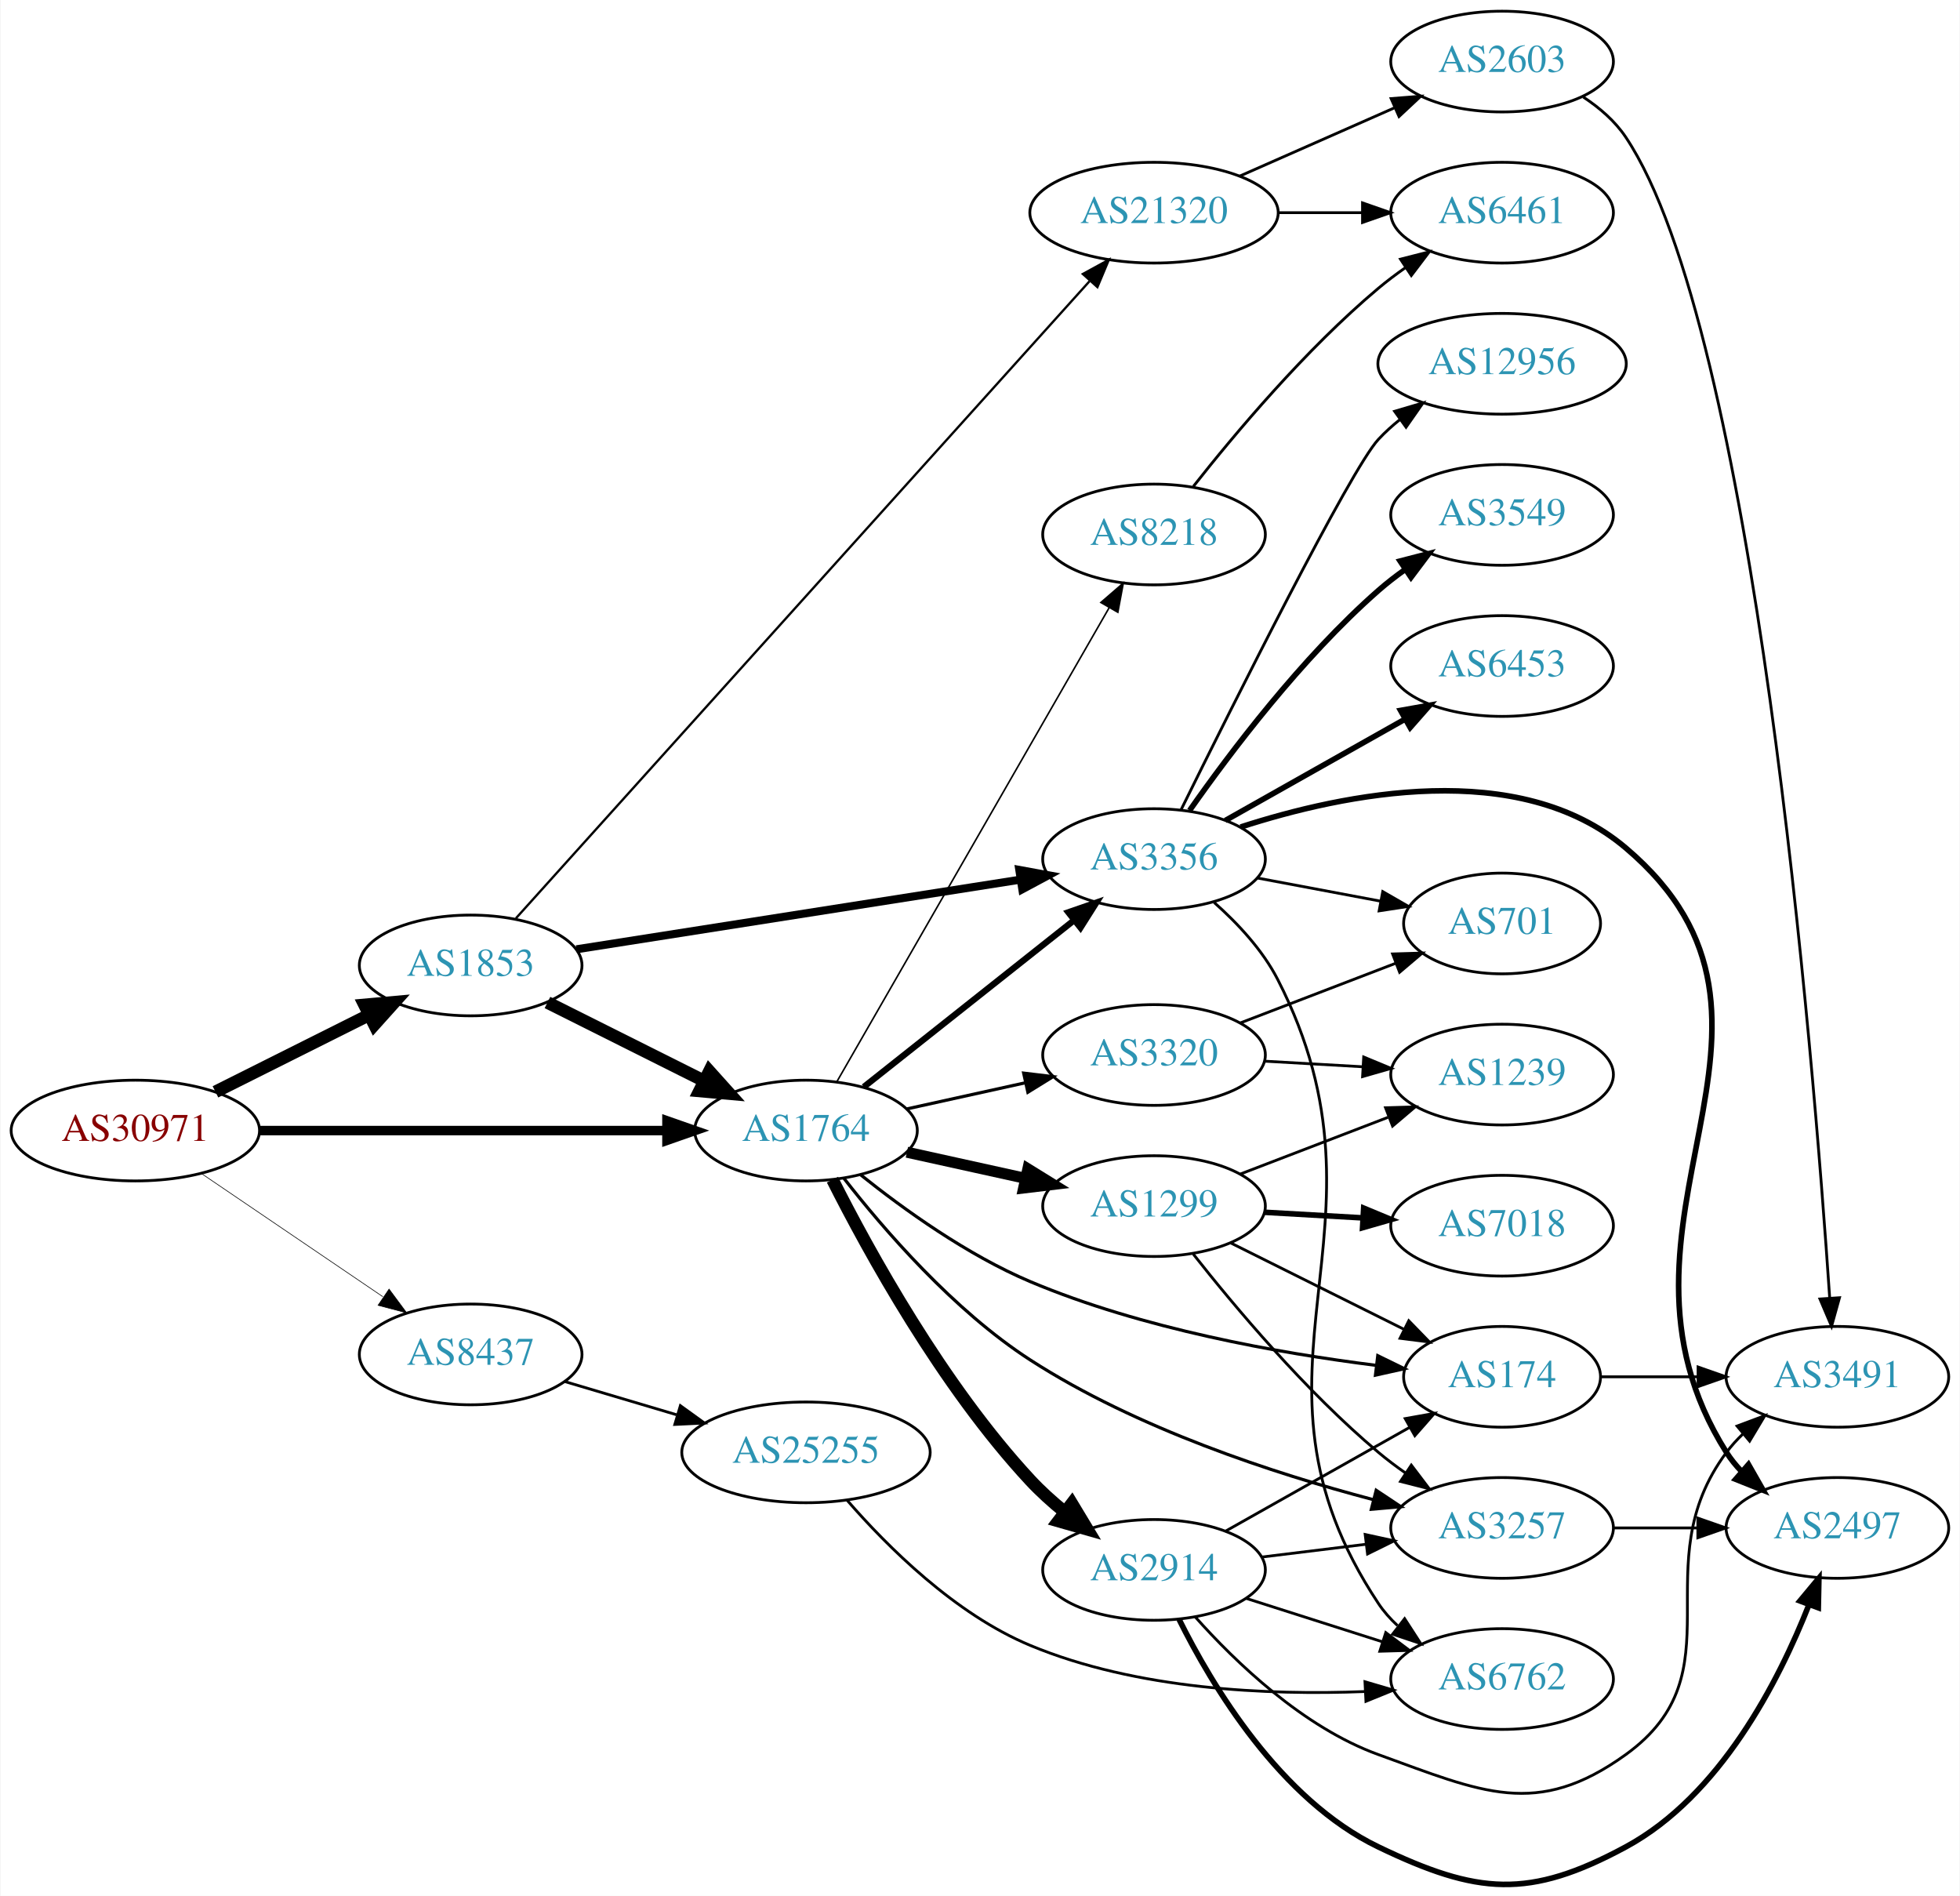
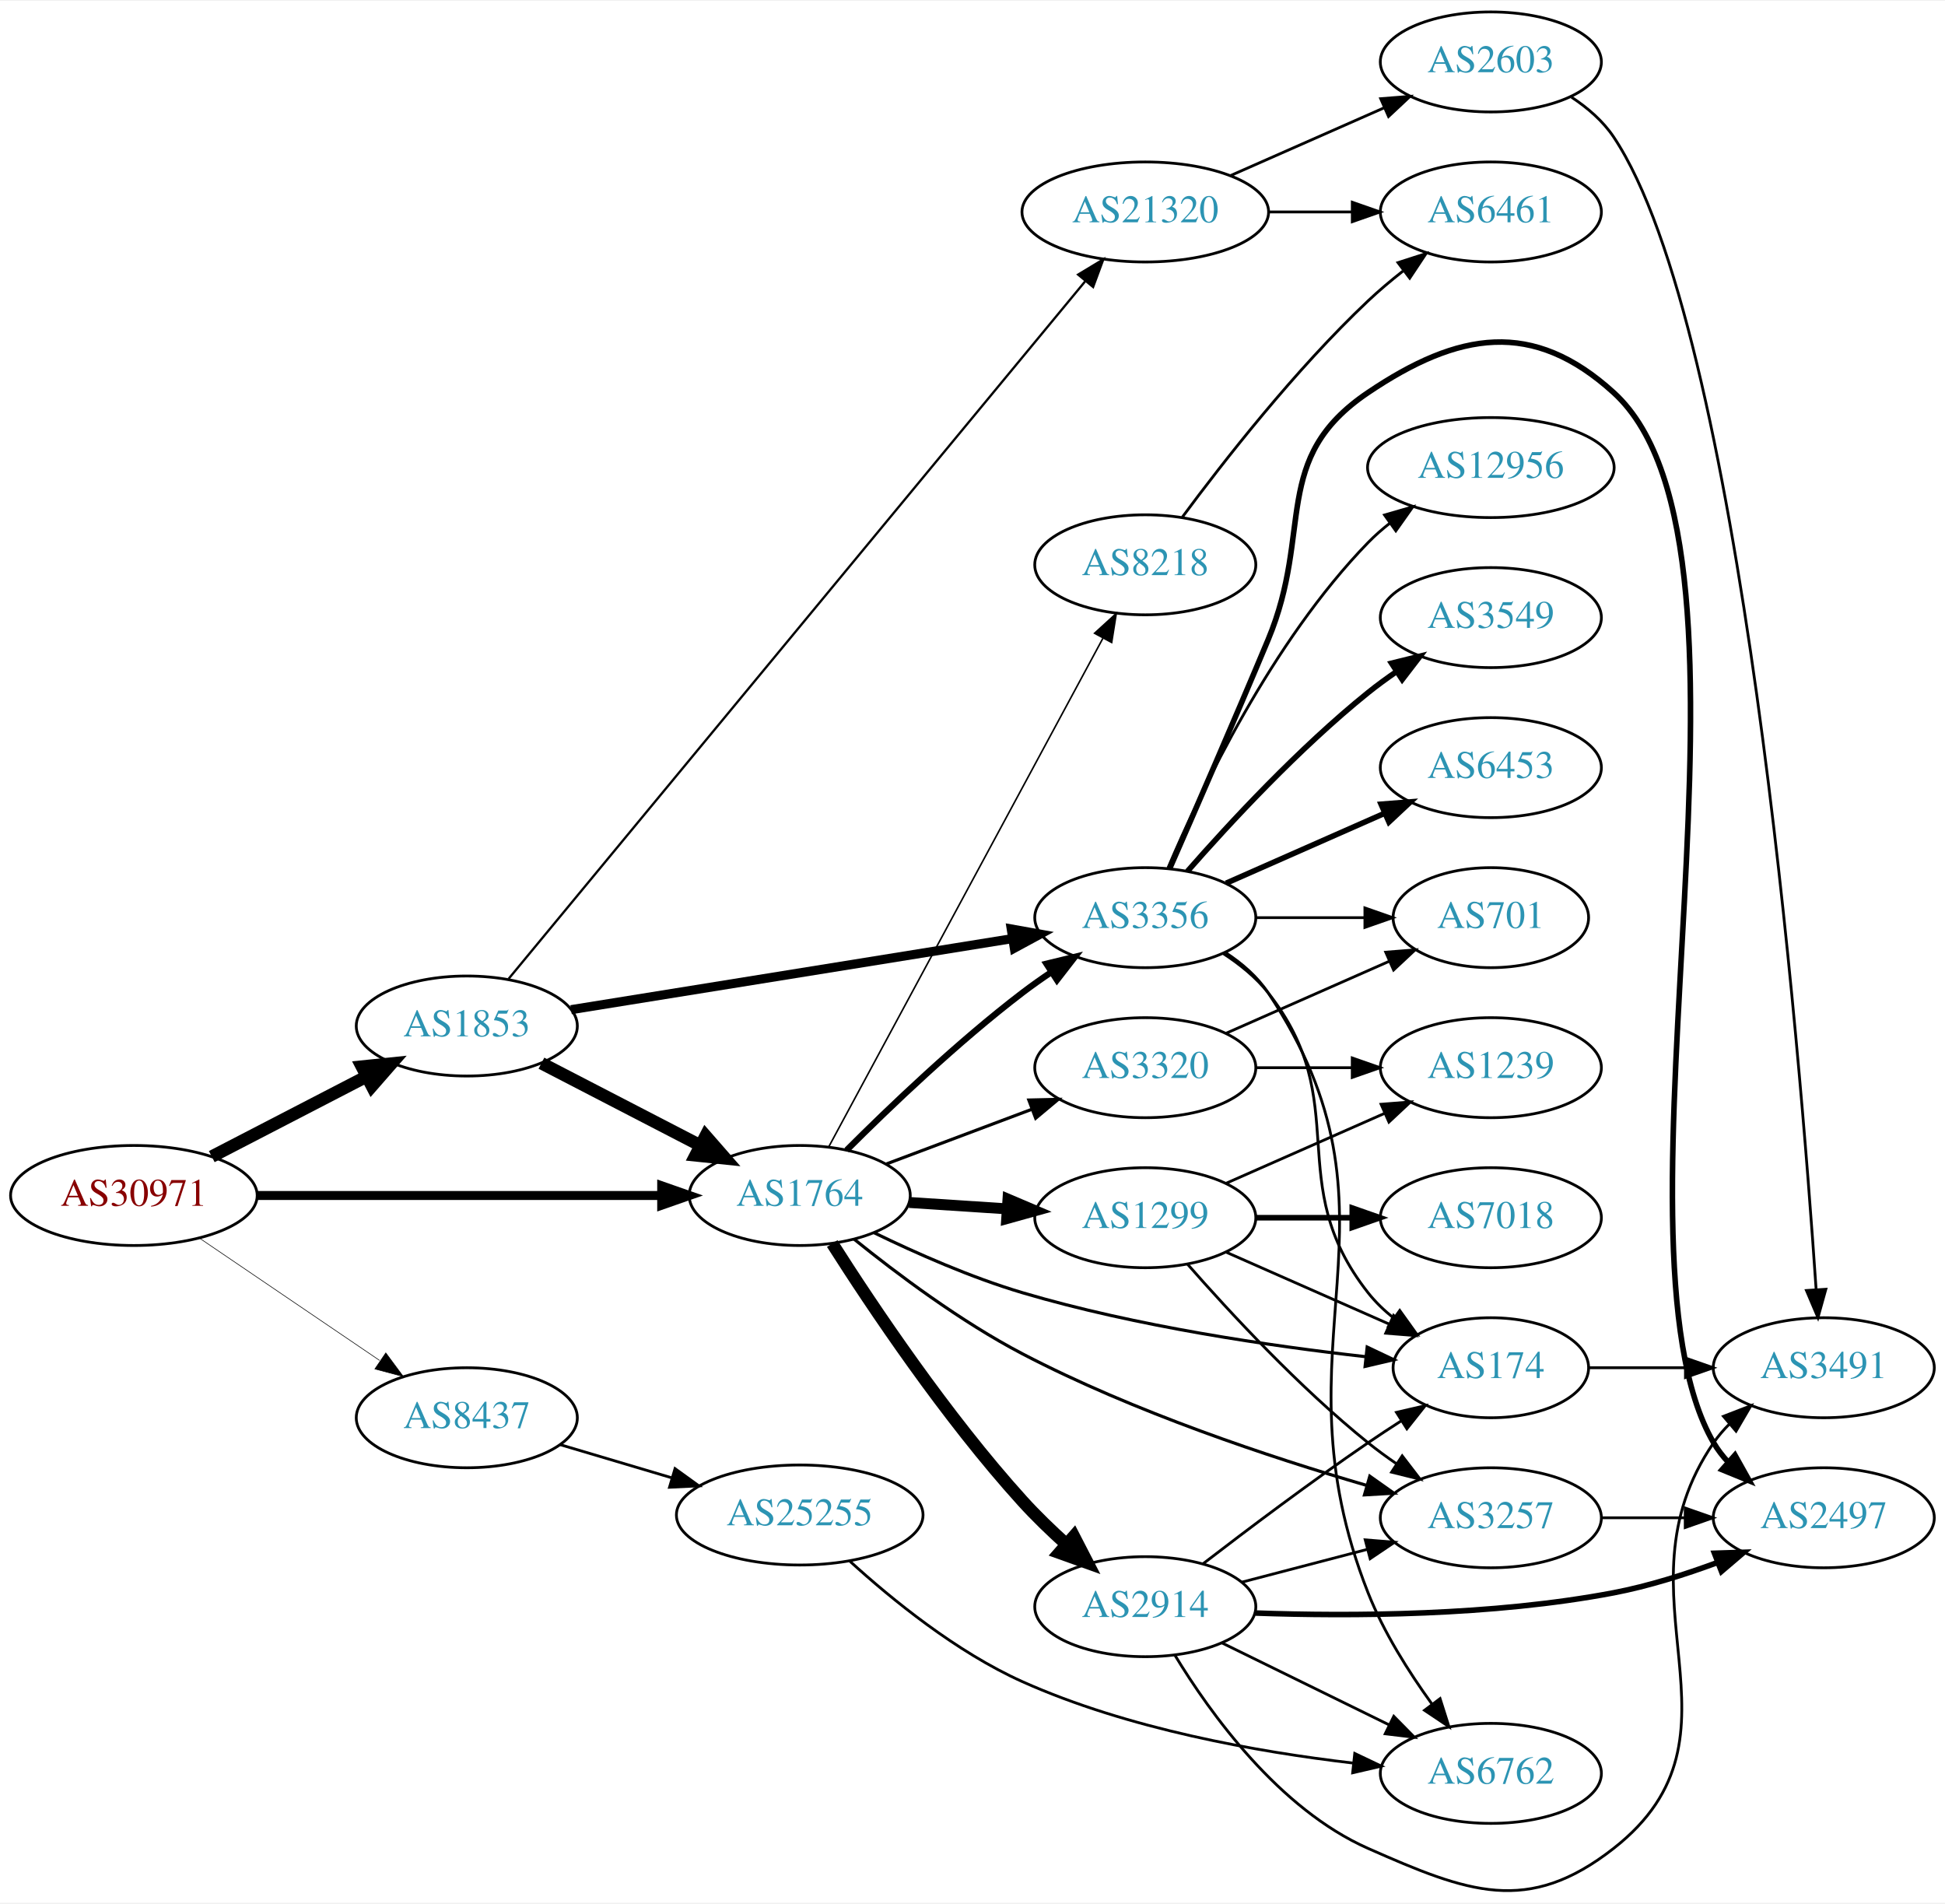
- <svg xmlns="http://www.w3.org/2000/svg" xmlns:xlink="http://www.w3.org/1999/xlink" width="700pt" height="677pt" viewBox="0.00 0.00 700.15 677.49">
-   <g id="graph0" class="graph" transform="scale(1 1) rotate(0) translate(4 673.491)">
-     <polygon fill="white" stroke="none" points="-4,4 -4,-673.491 696.155,-673.491 696.155,4 -4,4" />
+ <svg xmlns="http://www.w3.org/2000/svg" xmlns:xlink="http://www.w3.org/1999/xlink" width="700pt" height="685pt" viewBox="0.00 0.00 700.15 684.56">
+   <g id="graph0" class="graph" transform="scale(1 1) rotate(0) translate(4 680.562)">
+     <polygon fill="white" stroke="none" points="-4,4 -4,-680.562 696.155,-680.562 696.155,4 -4,4" />
    <g id="node1" class="node">
      <g id="a_node1">
        <a xlink:href="/asn/30971" xlink:title="AS30971 ~ Jakob-Haringer-Strasse 8 [AT]">
-           <ellipse fill="#ffffff" stroke="black" cx="44.196" cy="-269.491" rx="44.393" ry="18" />
-           <text text-anchor="middle" x="44.196" y="-265.791" font-family="Times,serif" font-size="14.00" fill="#880000">AS30971</text>
+           <ellipse fill="#ffffff" stroke="black" cx="44.196" cy="-250.562" rx="44.393" ry="18" />
+           <text text-anchor="middle" x="44.196" y="-246.862" font-family="Times,serif" font-size="14.00" fill="#880000">AS30971</text>
        </a>
      </g>
    </g>
    <g id="node2" class="node">
      <g id="a_node2">
        <a xlink:href="/asn/1764" xlink:title="AS1764 ~ NEXTLAYER-AS [AT]">
-           <ellipse fill="#ffffff" stroke="black" cx="283.881" cy="-269.491" rx="39.794" ry="18" />
-           <text text-anchor="middle" x="283.881" y="-265.791" font-family="Times,serif" font-size="14.00" fill="#2c94b3">AS1764</text>
+           <ellipse fill="#ffffff" stroke="black" cx="283.881" cy="-250.562" rx="39.794" ry="18" />
+           <text text-anchor="middle" x="283.881" y="-246.862" font-family="Times,serif" font-size="14.00" fill="#2c94b3">AS1764</text>
        </a>
      </g>
    </g>
    <g id="edge1" class="edge">
-       <path fill="none" stroke="black" stroke-width="3.375" d="M88.515,-269.491C129.583,-269.491 191.197,-269.491 234.004,-269.491" />
-       <polygon fill="black" stroke="black" stroke-width="3.375" points="234.187,-272.991 244.187,-269.491 234.187,-265.991 234.187,-272.991" />
+       <path fill="none" stroke="black" stroke-width="3.214" d="M88.515,-250.562C129.583,-250.562 191.197,-250.562 234.004,-250.562" />
+       <polygon fill="black" stroke="black" stroke-width="3.214" points="234.187,-254.062 244.187,-250.562 234.187,-247.062 234.187,-254.062" />
    </g>
    <g id="node3" class="node">
      <g id="a_node3">
        <a xlink:href="/asn/1853" xlink:title="AS1853 ~ ACOnet Backbone [AT]">
-           <ellipse fill="#ffffff" stroke="black" cx="164.039" cy="-328.491" rx="39.794" ry="18" />
-           <text text-anchor="middle" x="164.039" y="-324.791" font-family="Times,serif" font-size="14.00" fill="#2c94b3">AS1853</text>
+           <ellipse fill="#ffffff" stroke="black" cx="164.039" cy="-311.562" rx="39.794" ry="18" />
+           <text text-anchor="middle" x="164.039" y="-307.862" font-family="Times,serif" font-size="14.00" fill="#2c94b3">AS1853</text>
        </a>
      </g>
    </g>
    <g id="edge2" class="edge">
-       <path fill="none" stroke="black" stroke-width="4.5" d="M72.825,-283.324C89.126,-291.485 109.929,-301.901 127.45,-310.673" />
-       <polygon fill="black" stroke="black" stroke-width="4.5" points="126.092,-314.396 136.796,-315.352 129.617,-307.354 126.092,-314.396" />
+       <path fill="none" stroke="black" stroke-width="4.5" d="M72.231,-264.557C88.781,-273.123 110.133,-284.176 127.974,-293.411" />
+       <polygon fill="black" stroke="black" stroke-width="4.5" points="126.248,-296.952 136.939,-298.052 129.869,-289.958 126.248,-296.952" />
    </g>
    <g id="node4" class="node">
      <g id="a_node4">
        <a xlink:href="/asn/8437" xlink:title="AS8437 ~ Hutchison Drei Austria GmbH [AT]">
-           <ellipse fill="#ffffff" stroke="black" cx="164.039" cy="-189.491" rx="39.794" ry="18" />
-           <text text-anchor="middle" x="164.039" y="-185.791" font-family="Times,serif" font-size="14.00" fill="#2c94b3">AS8437</text>
+           <ellipse fill="#ffffff" stroke="black" cx="164.039" cy="-170.562" rx="39.794" ry="18" />
+           <text text-anchor="middle" x="164.039" y="-166.862" font-family="Times,serif" font-size="14.00" fill="#2c94b3">AS8437</text>
        </a>
      </g>
    </g>
    <g id="edge3" class="edge">
-       <path fill="none" stroke="black" stroke-width="0.225" d="M67.917,-254.066C86.328,-241.568 112.436,-223.843 132.644,-210.125" />
-       <polygon fill="black" stroke="black" stroke-width="0.225" points="134.876,-212.84 141.184,-204.327 130.944,-207.048 134.876,-212.84" />
+       <path fill="none" stroke="black" stroke-width="0.214" d="M67.917,-235.137C86.328,-222.639 112.436,-204.914 132.644,-191.196" />
+       <polygon fill="black" stroke="black" stroke-width="0.214" points="134.876,-193.911 141.184,-185.399 130.944,-188.12 134.876,-193.911" />
    </g>
    <g id="node5" class="node">
      <g id="a_node5">
-         <a xlink:href="/asn/2914" xlink:title="AS2914 ~ NTT America, Inc. [US]">
-           <ellipse fill="#ffffff" stroke="black" cx="408.273" cy="-112.491" rx="39.794" ry="18" />
-           <text text-anchor="middle" x="408.273" y="-108.791" font-family="Times,serif" font-size="14.00" fill="#2c94b3">AS2914</text>
+         <a xlink:href="/asn/8218" xlink:title="AS8218 ~ legacy Neotelecoms [FR]">
+           <ellipse fill="#ffffff" stroke="black" cx="408.273" cy="-477.562" rx="39.794" ry="18" />
+           <text text-anchor="middle" x="408.273" y="-473.862" font-family="Times,serif" font-size="14.00" fill="#2c94b3">AS8218</text>
        </a>
      </g>
    </g>
    <g id="edge4" class="edge">
-       <path fill="none" stroke="black" stroke-width="4.5" d="M293.352,-251.936C306.229,-226.398 332.591,-178.358 364.077,-144.491 367.717,-140.575 371.891,-136.81 376.177,-133.324" />
-       <polygon fill="black" stroke="black" stroke-width="4.5" points="378.898,-136.2 384.448,-126.997 374.113,-129.945 378.898,-136.2" />
+       <path fill="none" stroke="black" stroke-width="0.562" d="M294.282,-267.997C315.596,-307.528 367.7,-404.166 393.01,-451.108" />
+       <polygon fill="black" stroke="black" stroke-width="0.562" points="390.014,-452.926 397.841,-460.067 396.175,-449.604 390.014,-452.926" />
    </g>
    <g id="node6" class="node">
      <g id="a_node6">
        <a xlink:href="/asn/3356" xlink:title="AS3356 ~ Level 3 Parent, LLC [US]">
-           <ellipse fill="#ffffff" stroke="black" cx="408.273" cy="-366.491" rx="39.794" ry="18" />
-           <text text-anchor="middle" x="408.273" y="-362.791" font-family="Times,serif" font-size="14.00" fill="#2c94b3">AS3356</text>
+           <ellipse fill="#ffffff" stroke="black" cx="408.273" cy="-350.562" rx="39.794" ry="18" />
+           <text text-anchor="middle" x="408.273" y="-346.862" font-family="Times,serif" font-size="14.00" fill="#2c94b3">AS3356</text>
        </a>
      </g>
    </g>
    <g id="edge5" class="edge">
-       <path fill="none" stroke="black" stroke-width="2.25" d="M304.546,-285.076C324.887,-301.197 356.821,-326.505 379.683,-344.625" />
-       <polygon fill="black" stroke="black" stroke-width="2.25" points="377.647,-347.477 387.658,-350.945 381.995,-341.99 377.647,-347.477" />
+       <path fill="none" stroke="black" stroke-width="2.25" d="M300.78,-266.881C316.237,-282.334 340.736,-305.756 364.077,-323.562 367.4,-326.096 370.967,-328.615 374.576,-331.038" />
+       <polygon fill="black" stroke="black" stroke-width="2.25" points="372.68,-333.979 382.976,-336.477 376.485,-328.104 372.68,-333.979" />
    </g>
    <g id="node7" class="node">
      <g id="a_node7">
        <a xlink:href="/asn/174" xlink:title="AS174 ~ Cogent Communications [US]">
-           <ellipse fill="#ffffff" stroke="black" cx="532.666" cy="-181.491" rx="35.194" ry="18" />
-           <text text-anchor="middle" x="532.666" y="-177.791" font-family="Times,serif" font-size="14.00" fill="#2c94b3">AS174</text>
+           <ellipse fill="#ffffff" stroke="black" cx="532.666" cy="-188.562" rx="35.194" ry="18" />
+           <text text-anchor="middle" x="532.666" y="-184.862" font-family="Times,serif" font-size="14.00" fill="#2c94b3">AS174</text>
        </a>
      </g>
    </g>
    <g id="edge6" class="edge">
-       <path fill="none" stroke="black" stroke-width="1.125" d="M303.469,-253.631C318.771,-241.395 341.539,-225.001 364.077,-215.491 403.986,-198.65 452.842,-189.962 487.483,-185.603" />
-       <polygon fill="black" stroke="black" stroke-width="1.125" points="488.233,-189.039 497.751,-184.385 487.409,-182.087 488.233,-189.039" />
+       <path fill="none" stroke="black" stroke-width="1.125" d="M310.642,-237.16C325.829,-229.776 345.628,-221.026 364.077,-215.562 405.05,-203.427 453.373,-196.377 487.576,-192.544" />
+       <polygon fill="black" stroke="black" stroke-width="1.125" points="488.144,-196.003 497.713,-191.456 487.397,-189.043 488.144,-196.003" />
    </g>
    <g id="node8" class="node">
      <g id="a_node8">
-         <a xlink:href="/asn/3320" xlink:title="AS3320 ~ DTAG [DE]">
-           <ellipse fill="#ffffff" stroke="black" cx="408.273" cy="-296.491" rx="39.794" ry="18" />
-           <text text-anchor="middle" x="408.273" y="-292.791" font-family="Times,serif" font-size="14.00" fill="#2c94b3">AS3320</text>
+         <a xlink:href="/asn/3257" xlink:title="AS3257 ~ GTT [DE]">
+           <ellipse fill="#ffffff" stroke="black" cx="532.666" cy="-134.562" rx="39.794" ry="18" />
+           <text text-anchor="middle" x="532.666" y="-130.862" font-family="Times,serif" font-size="14.00" fill="#2c94b3">AS3257</text>
        </a>
      </g>
    </g>
    <g id="edge7" class="edge">
-       <path fill="none" stroke="black" stroke-width="1.125" d="M319.954,-277.228C333.141,-280.137 348.321,-283.486 362.287,-286.567" />
-       <polygon fill="black" stroke="black" stroke-width="1.125" points="361.676,-290.016 372.196,-288.753 363.184,-283.18 361.676,-290.016" />
+       <path fill="none" stroke="black" stroke-width="1.125" d="M303.407,-234.883C318.856,-222.404 341.853,-205.166 364.077,-193.562 404.145,-172.643 453.252,-156.341 487.923,-146.225" />
+       <polygon fill="black" stroke="black" stroke-width="1.125" points="489.096,-149.529 497.745,-143.411 487.168,-142.8 489.096,-149.529" />
    </g>
    <g id="node9" class="node">
      <g id="a_node9">
-         <a xlink:href="/asn/3257" xlink:title="AS3257 ~ GTT [DE]">
-           <ellipse fill="#ffffff" stroke="black" cx="532.666" cy="-127.491" rx="39.794" ry="18" />
-           <text text-anchor="middle" x="532.666" y="-123.791" font-family="Times,serif" font-size="14.00" fill="#2c94b3">AS3257</text>
+         <a xlink:href="/asn/1299" xlink:title="AS1299 ~ Telia Carrier [EU]">
+           <ellipse fill="#ffffff" stroke="black" cx="408.273" cy="-242.562" rx="39.794" ry="18" />
+           <text text-anchor="middle" x="408.273" y="-238.862" font-family="Times,serif" font-size="14.00" fill="#2c94b3">AS1299</text>
        </a>
      </g>
    </g>
    <g id="edge8" class="edge">
-       <path fill="none" stroke="black" stroke-width="1.125" d="M297.388,-252.488C311.673,-234.148 336.642,-205.204 364.077,-187.491 402.004,-163.004 451.215,-146.926 486.484,-137.634" />
-       <polygon fill="black" stroke="black" stroke-width="1.125" points="487.672,-140.943 496.496,-135.079 485.941,-134.16 487.672,-140.943" />
+       <path fill="none" stroke="black" stroke-width="3.938" d="M323.271,-248.053C334.441,-247.323 346.793,-246.515 358.511,-245.749" />
+       <polygon fill="black" stroke="black" stroke-width="3.938" points="358.849,-249.235 368.599,-245.09 358.392,-242.25 358.849,-249.235" />
    </g>
    <g id="node10" class="node">
      <g id="a_node10">
-         <a xlink:href="/asn/8218" xlink:title="AS8218 ~ legacy Neotelecoms [FR]">
-           <ellipse fill="#ffffff" stroke="black" cx="408.273" cy="-482.491" rx="39.794" ry="18" />
-           <text text-anchor="middle" x="408.273" y="-478.791" font-family="Times,serif" font-size="14.00" fill="#2c94b3">AS8218</text>
+         <a xlink:href="/asn/3320" xlink:title="AS3320 ~ DTAG [DE]">
+           <ellipse fill="#ffffff" stroke="black" cx="408.273" cy="-296.562" rx="39.794" ry="18" />
+           <text text-anchor="middle" x="408.273" y="-292.862" font-family="Times,serif" font-size="14.00" fill="#2c94b3">AS3320</text>
        </a>
      </g>
    </g>
    <g id="edge9" class="edge">
-       <path fill="none" stroke="black" stroke-width="0.562" d="M294.897,-286.921C316.377,-324.303 366.97,-412.351 392.291,-456.417" />
-       <polygon fill="black" stroke="black" stroke-width="0.562" points="389.274,-458.191 397.291,-465.118 395.343,-454.704 389.274,-458.191" />
+       <path fill="none" stroke="black" stroke-width="1.125" d="M315.135,-261.933C330.876,-267.849 350.323,-275.158 367.288,-281.534" />
+       <polygon fill="black" stroke="black" stroke-width="1.125" points="366.351,-284.921 376.943,-285.163 368.814,-278.368 366.351,-284.921" />
    </g>
    <g id="node11" class="node">
      <g id="a_node11">
-         <a xlink:href="/asn/1299" xlink:title="AS1299 ~ Telia Carrier [EU]">
-           <ellipse fill="#ffffff" stroke="black" cx="408.273" cy="-242.491" rx="39.794" ry="18" />
-           <text text-anchor="middle" x="408.273" y="-238.791" font-family="Times,serif" font-size="14.00" fill="#2c94b3">AS1299</text>
+         <a xlink:href="/asn/2914" xlink:title="AS2914 ~ NTT America, Inc. [US]">
+           <ellipse fill="#ffffff" stroke="black" cx="408.273" cy="-102.562" rx="39.794" ry="18" />
+           <text text-anchor="middle" x="408.273" y="-98.862" font-family="Times,serif" font-size="14.00" fill="#2c94b3">AS2914</text>
        </a>
      </g>
    </g>
    <g id="edge10" class="edge">
-       <path fill="none" stroke="black" stroke-width="3.938" d="M319.954,-261.754C333.141,-258.845 348.321,-255.496 362.287,-252.415" />
-       <polygon fill="black" stroke="black" stroke-width="3.938" points="363.184,-255.801 372.196,-250.229 361.676,-248.966 363.184,-255.801" />
+       <path fill="none" stroke="black" stroke-width="4.5" d="M295.586,-233.269C309.869,-210.809 336.57,-170.891 364.077,-140.562 368.856,-135.293 374.319,-130.015 379.716,-125.14" />
+       <polygon fill="black" stroke="black" stroke-width="4.5" points="382.558,-127.885 387.488,-118.335 377.37,-121.96 382.558,-127.885" />
    </g>
    <g id="edge32" class="edge">
-       <path fill="none" stroke="black" stroke-width="4.5" d="M191.485,-315.25C208.012,-306.976 229.496,-296.219 247.482,-287.214" />
-       <polygon fill="black" stroke="black" stroke-width="4.5" points="249.344,-290.685 256.523,-282.687 245.819,-283.643 249.344,-290.685" />
-     </g>
-     <g id="edge31" class="edge">
-       <path fill="none" stroke="black" stroke-width="2.864" d="M201.829,-334.262C244.28,-340.922 314.168,-351.885 360.459,-359.147" />
-       <polygon fill="black" stroke="black" stroke-width="2.864" points="360.113,-362.635 370.535,-360.727 361.198,-355.72 360.113,-362.635" />
+       <path fill="none" stroke="black" stroke-width="4.5" d="M190.9,-298.175C207.708,-289.475 229.823,-278.027 248.156,-268.537" />
+       <polygon fill="black" stroke="black" stroke-width="4.5" points="250.01,-272.011 257.08,-263.917 246.39,-265.018 250.01,-272.011" />
+     </g>
+     <g id="edge33" class="edge">
+       <path fill="none" stroke="black" stroke-width="3.273" d="M201.566,-317.443C243.958,-324.268 313.965,-335.539 360.351,-343.008" />
+       <polygon fill="black" stroke="black" stroke-width="3.273" points="360.019,-346.499 370.449,-344.633 361.132,-339.588 360.019,-346.499" />
    </g>
    <g id="node22" class="node">
      <g id="a_node22">
        <a xlink:href="/asn/21320" xlink:title="AS21320 ~ GEANT Vereniging [EU]">
-           <ellipse fill="#ffffff" stroke="black" cx="408.273" cy="-597.491" rx="44.393" ry="18" />
-           <text text-anchor="middle" x="408.273" y="-593.791" font-family="Times,serif" font-size="14.00" fill="#2c94b3">AS21320</text>
-         </a>
-       </g>
-     </g>
-     <g id="edge33" class="edge">
-       <path fill="none" stroke="black" stroke-width="0.818" d="M180.192,-345.318C221.569,-391.268 336.625,-519.036 385.191,-572.969" />
-       <polygon fill="black" stroke="black" stroke-width="0.818" points="382.834,-575.581 392.126,-580.67 388.035,-570.897 382.834,-575.581" />
+           <ellipse fill="#ffffff" stroke="black" cx="408.273" cy="-604.562" rx="44.393" ry="18" />
+           <text text-anchor="middle" x="408.273" y="-600.862" font-family="Times,serif" font-size="14.00" fill="#2c94b3">AS21320</text>
+         </a>
+       </g>
+     </g>
+     <g id="edge34" class="edge">
+       <path fill="none" stroke="black" stroke-width="0.818" d="M179.109,-328.581C219.915,-377.939 338.452,-521.317 386.59,-579.544" />
+       <polygon fill="black" stroke="black" stroke-width="0.818" points="384.095,-582.019 393.164,-587.496 389.49,-577.558 384.095,-582.019" />
    </g>
    <g id="node24" class="node">
      <g id="a_node24">
        <a xlink:href="/asn/25255" xlink:title="AS25255 ~ ==&gt; TELE2 AUSTRIA &lt;== [AT]">
-           <ellipse fill="#ffffff" stroke="black" cx="283.881" cy="-154.491" rx="44.393" ry="18" />
-           <text text-anchor="middle" x="283.881" y="-150.791" font-family="Times,serif" font-size="14.00" fill="#2c94b3">AS25255</text>
-         </a>
-       </g>
-     </g>
-     <g id="edge37" class="edge">
-       <path fill="none" stroke="black" d="M197.552,-179.834C209.929,-176.158 224.267,-171.899 237.616,-167.935" />
-       <polygon fill="black" stroke="black" points="238.992,-171.177 247.582,-164.975 236.999,-164.467 238.992,-171.177" />
-     </g>
-     <g id="edge18" class="edge">
-       <path fill="none" stroke="black" d="M433.747,-126.288C452.707,-136.977 479.129,-151.872 499.748,-163.497" />
-       <polygon fill="black" stroke="black" points="498.048,-166.556 508.478,-168.419 501.486,-160.459 498.048,-166.556" />
-     </g>
-     <g id="edge21" class="edge">
-       <path fill="none" stroke="black" d="M446.66,-117.073C458.413,-118.513 471.555,-120.124 483.924,-121.64" />
-       <polygon fill="black" stroke="black" points="483.734,-125.143 494.086,-122.885 484.586,-118.195 483.734,-125.143" />
+           <ellipse fill="#ffffff" stroke="black" cx="283.881" cy="-135.562" rx="44.393" ry="18" />
+           <text text-anchor="middle" x="283.881" y="-131.862" font-family="Times,serif" font-size="14.00" fill="#2c94b3">AS25255</text>
+         </a>
+       </g>
+     </g>
+     <g id="edge38" class="edge">
+       <path fill="none" stroke="black" d="M197.552,-160.905C209.929,-157.229 224.267,-152.971 237.616,-149.006" />
+       <polygon fill="black" stroke="black" points="238.992,-152.248 247.582,-146.046 236.999,-145.538 238.992,-152.248" />
    </g>
    <g id="node12" class="node">
      <g id="a_node12">
+         <a xlink:href="/asn/6461" xlink:title="AS6461 ~ Zayo Bandwidth [US]">
+           <ellipse fill="#ffffff" stroke="black" cx="532.666" cy="-604.562" rx="39.794" ry="18" />
+           <text text-anchor="middle" x="532.666" y="-600.862" font-family="Times,serif" font-size="14.00" fill="#2c94b3">AS6461</text>
+         </a>
+       </g>
+     </g>
+     <g id="edge11" class="edge">
+       <path fill="none" stroke="black" d="M421.616,-494.742C436.33,-514.622 462.241,-547.796 488.469,-572.562 492.356,-576.232 496.667,-579.862 501.016,-583.286" />
+       <polygon fill="black" stroke="black" points="499.241,-586.332 509.327,-589.573 503.463,-580.749 499.241,-586.332" />
+     </g>
+     <g id="edge15" class="edge">
+       <path fill="none" stroke="black" d="M436.245,-337.707C442.233,-333.842 448.093,-329.121 452.469,-323.562 483.768,-283.808 457.171,-255.316 488.469,-215.562 491.116,-212.201 494.305,-209.145 497.736,-206.401" />
+       <polygon fill="black" stroke="black" points="499.874,-209.176 506.043,-200.562 495.849,-203.449 499.874,-209.176" />
+     </g>
+     <g id="node13" class="node">
+       <g id="a_node13">
        <a xlink:href="/asn/2497" xlink:title="AS2497 ~ Internet Initiative Japan Inc. [JP]">
-           <ellipse fill="#ffffff" stroke="black" cx="652.508" cy="-127.491" rx="39.794" ry="18" />
-           <text text-anchor="middle" x="652.508" y="-123.791" font-family="Times,serif" font-size="14.00" fill="#2c94b3">AS2497</text>
-         </a>
-       </g>
-     </g>
-     <g id="edge17" class="edge">
-       <path fill="none" stroke="black" stroke-width="2" d="M417.213,-94.848C428.939,-71.233 453.356,-30.367 488.469,-13.491 523.877,3.528 542.302,5.189 576.862,-13.491 610.596,-31.724 631.537,-72.572 642.362,-100.086" />
-       <polygon fill="black" stroke="black" stroke-width="2" points="639.12,-101.409 645.897,-109.553 645.677,-98.961 639.12,-101.409" />
+           <ellipse fill="#ffffff" stroke="black" cx="652.508" cy="-134.562" rx="39.794" ry="18" />
+           <text text-anchor="middle" x="652.508" y="-130.862" font-family="Times,serif" font-size="14.00" fill="#2c94b3">AS2497</text>
+         </a>
+       </g>
+     </g>
+     <g id="edge12" class="edge">
+       <path fill="none" stroke="black" stroke-width="2" d="M417.045,-368.211C425.791,-388.15 440.358,-421.599 452.469,-450.562 468.931,-489.928 453.09,-515.709 488.469,-539.562 521.043,-561.524 547.796,-565.991 576.862,-539.562 639.292,-482.795 570.353,-234.452 612.862,-161.562 614.331,-159.043 616.139,-156.703 618.164,-154.539" />
+       <polygon fill="black" stroke="black" stroke-width="2" points="620.536,-157.114 625.705,-147.866 615.897,-151.872 620.536,-157.114" />
+     </g>
+     <g id="node14" class="node">
+       <g id="a_node14">
+         <a xlink:href="/asn/3549" xlink:title="AS3549 ~ Level 3 Parent, LLC [US]">
+           <ellipse fill="#ffffff" stroke="black" cx="532.666" cy="-458.562" rx="39.794" ry="18" />
+           <text text-anchor="middle" x="532.666" y="-454.862" font-family="Times,serif" font-size="14.00" fill="#2c94b3">AS3549</text>
+         </a>
+       </g>
+     </g>
+     <g id="edge13" class="edge">
+       <path fill="none" stroke="black" stroke-width="2" d="M423.425,-367.225C438.527,-384.456 463.648,-411.586 488.469,-431.562 491.725,-434.182 495.25,-436.754 498.835,-439.208" />
+       <polygon fill="black" stroke="black" stroke-width="2" points="496.922,-442.139 507.207,-444.683 500.753,-436.281 496.922,-442.139" />
    </g>
    <g id="node15" class="node">
      <g id="a_node15">
-         <a xlink:href="/asn/6762" xlink:title="AS6762 ~ TELECOM ITALIA SPARKLE S.p.A. [IT]">
-           <ellipse fill="#ffffff" stroke="black" cx="532.666" cy="-73.491" rx="39.794" ry="18" />
-           <text text-anchor="middle" x="532.666" y="-69.791" font-family="Times,serif" font-size="14.00" fill="#2c94b3">AS6762</text>
-         </a>
-       </g>
-     </g>
-     <g id="edge20" class="edge">
-       <path fill="none" stroke="black" d="M441.111,-102.346C456.009,-97.599 473.95,-91.882 489.919,-86.793" />
-       <polygon fill="black" stroke="black" points="491.097,-90.091 499.562,-83.721 488.972,-83.422 491.097,-90.091" />
-     </g>
-     <g id="node18" class="node">
-       <g id="a_node18">
-         <a xlink:href="/asn/3491" xlink:title="AS3491 ~ PCCW Global, Inc. [US]">
-           <ellipse fill="#ffffff" stroke="black" cx="652.508" cy="-181.491" rx="39.794" ry="18" />
-           <text text-anchor="middle" x="652.508" y="-177.791" font-family="Times,serif" font-size="14.00" fill="#2c94b3">AS3491</text>
-         </a>
-       </g>
-     </g>
-     <g id="edge19" class="edge">
-       <path fill="none" stroke="black" d="M422.972,-95.721C437.339,-79.584 461.543,-56.24 488.469,-46.491 525.408,-33.117 544.992,-23.52 576.862,-46.491 617.908,-76.075 582.59,-113.949 612.862,-154.491 614.606,-156.827 616.613,-159.036 618.777,-161.108" />
-       <polygon fill="black" stroke="black" points="616.655,-163.895 626.577,-167.609 621.136,-158.518 616.655,-163.895" />
-     </g>
-     <g id="edge11" class="edge">
-       <path fill="none" stroke="black" stroke-width="2" d="M439.226,-377.951C476.144,-389.919 538.666,-402.847 576.862,-370.491 651.122,-307.583 560.912,-236.79 612.862,-154.491 614.418,-152.025 616.29,-149.723 618.359,-147.586" />
-       <polygon fill="black" stroke="black" stroke-width="2" points="620.728,-150.164 625.982,-140.963 616.138,-144.879 620.728,-150.164" />
-     </g>
-     <g id="node13" class="node">
-       <g id="a_node13">
-         <a xlink:href="/asn/3549" xlink:title="AS3549 ~ Level 3 Parent, LLC [US]">
-           <ellipse fill="#ffffff" stroke="black" cx="532.666" cy="-489.491" rx="39.794" ry="18" />
-           <text text-anchor="middle" x="532.666" y="-485.791" font-family="Times,serif" font-size="14.00" fill="#2c94b3">AS3549</text>
-         </a>
-       </g>
-     </g>
-     <g id="edge12" class="edge">
-       <path fill="none" stroke="black" stroke-width="2" d="M420.984,-383.876C435.294,-404.292 461.014,-438.419 488.469,-462.491 491.451,-465.105 494.714,-467.632 498.068,-470.022" />
-       <polygon fill="black" stroke="black" stroke-width="2" points="496.226,-473.001 506.483,-475.653 500.118,-467.183 496.226,-473.001" />
-     </g>
-     <g id="node14" class="node">
-       <g id="a_node14">
        <a xlink:href="/asn/6453" xlink:title="AS6453 ~ TATA COMMUNICATIONS (AMERICA) INC [US]">
-           <ellipse fill="#ffffff" stroke="black" cx="532.666" cy="-435.491" rx="39.794" ry="18" />
-           <text text-anchor="middle" x="532.666" y="-431.791" font-family="Times,serif" font-size="14.00" fill="#2c94b3">AS6453</text>
-         </a>
-       </g>
-     </g>
-     <g id="edge13" class="edge">
-       <path fill="none" stroke="black" stroke-width="2" d="M433.747,-380.288C452.138,-390.656 477.549,-404.982 497.876,-416.442" />
-       <polygon fill="black" stroke="black" stroke-width="2" points="496.385,-419.619 506.815,-421.481 499.822,-413.521 496.385,-419.619" />
+           <ellipse fill="#ffffff" stroke="black" cx="532.666" cy="-404.562" rx="39.794" ry="18" />
+           <text text-anchor="middle" x="532.666" y="-400.862" font-family="Times,serif" font-size="14.00" fill="#2c94b3">AS6453</text>
+         </a>
+       </g>
    </g>
    <g id="edge14" class="edge">
-       <path fill="none" stroke="black" d="M429.766,-350.991C438.117,-343.585 447.061,-334.036 452.469,-323.491 498.282,-234.159 432.939,-184.129 488.469,-100.491 490.377,-97.617 492.706,-94.993 495.284,-92.608" />
-       <polygon fill="black" stroke="black" points="497.835,-95.059 503.59,-86.163 493.544,-89.528 497.835,-95.059" />
+       <path fill="none" stroke="black" stroke-width="2" d="M437.353,-362.951C454.3,-370.428 476.098,-380.045 494.467,-388.15" />
+       <polygon fill="black" stroke="black" stroke-width="2" points="493.155,-391.396 503.717,-392.231 495.981,-384.992 493.155,-391.396" />
    </g>
    <g id="node16" class="node">
      <g id="a_node16">
-         <a xlink:href="/asn/701" xlink:title="AS701 ~ UUNET [US]">
-           <ellipse fill="#ffffff" stroke="black" cx="532.666" cy="-343.491" rx="35.194" ry="18" />
-           <text text-anchor="middle" x="532.666" y="-339.791" font-family="Times,serif" font-size="14.00" fill="#2c94b3">AS701</text>
-         </a>
-       </g>
-     </g>
-     <g id="edge15" class="edge">
-       <path fill="none" stroke="black" d="M445.333,-359.714C459.064,-357.134 474.839,-354.17 489.117,-351.487" />
-       <polygon fill="black" stroke="black" points="490.016,-354.879 499.198,-349.592 488.724,-347.999 490.016,-354.879" />
+         <a xlink:href="/asn/6762" xlink:title="AS6762 ~ TELECOM ITALIA SPARKLE S.p.A. [IT]">
+           <ellipse fill="#ffffff" stroke="black" cx="532.666" cy="-42.562" rx="39.794" ry="18" />
+           <text text-anchor="middle" x="532.666" y="-38.862" font-family="Times,serif" font-size="14.00" fill="#2c94b3">AS6762</text>
+         </a>
+       </g>
+     </g>
+     <g id="edge16" class="edge">
+       <path fill="none" stroke="black" d="M437.328,-337.875C443.133,-334.047 448.639,-329.299 452.469,-323.562 506.508,-242.618 452.746,-198.093 488.469,-107.562 494.058,-93.401 503.061,-79.149 511.406,-67.614" />
+       <polygon fill="black" stroke="black" points="514.39,-69.469 517.592,-59.369 508.791,-65.268 514.39,-69.469" />
    </g>
    <g id="node17" class="node">
      <g id="a_node17">
        <a xlink:href="/asn/12956" xlink:title="AS12956 ~ TELXIUS [ES]">
-           <ellipse fill="#ffffff" stroke="black" cx="532.666" cy="-543.491" rx="44.393" ry="18" />
-           <text text-anchor="middle" x="532.666" y="-539.791" font-family="Times,serif" font-size="14.00" fill="#2c94b3">AS12956</text>
-         </a>
-       </g>
-     </g>
-     <g id="edge16" class="edge">
-       <path fill="none" stroke="black" d="M417.959,-384.174C436.384,-421.498 478.519,-505.788 488.469,-516.491 490.829,-519.029 493.479,-521.423 496.274,-523.657" />
-       <polygon fill="black" stroke="black" points="494.257,-526.517 504.418,-529.518 498.345,-520.836 494.257,-526.517" />
+           <ellipse fill="#ffffff" stroke="black" cx="532.666" cy="-512.562" rx="44.393" ry="18" />
+           <text text-anchor="middle" x="532.666" y="-508.862" font-family="Times,serif" font-size="14.00" fill="#2c94b3">AS12956</text>
+         </a>
+       </g>
+     </g>
+     <g id="edge17" class="edge">
+       <path fill="none" stroke="black" d="M416.464,-368.537C428.231,-396.244 453.805,-449.91 488.469,-485.562 490.885,-488.047 493.574,-490.404 496.395,-492.613" />
+       <polygon fill="black" stroke="black" points="494.402,-495.491 504.579,-498.435 498.46,-489.787 494.402,-495.491" />
+     </g>
+     <g id="node18" class="node">
+       <g id="a_node18">
+         <a xlink:href="/asn/701" xlink:title="AS701 ~ UUNET [US]">
+           <ellipse fill="#ffffff" stroke="black" cx="532.666" cy="-350.562" rx="35.194" ry="18" />
+           <text text-anchor="middle" x="532.666" y="-346.862" font-family="Times,serif" font-size="14.00" fill="#2c94b3">AS701</text>
+         </a>
+       </g>
+     </g>
+     <g id="edge18" class="edge">
+       <path fill="none" stroke="black" d="M447.999,-350.562C460.488,-350.562 474.427,-350.562 487.291,-350.562" />
+       <polygon fill="black" stroke="black" points="487.328,-354.062 497.328,-350.562 487.328,-347.062 487.328,-354.062" />
+     </g>
+     <g id="node21" class="node">
+       <g id="a_node21">
+         <a xlink:href="/asn/3491" xlink:title="AS3491 ~ PCCW Global, Inc. [US]">
+           <ellipse fill="#ffffff" stroke="black" cx="652.508" cy="-188.562" rx="39.794" ry="18" />
+           <text text-anchor="middle" x="652.508" y="-184.862" font-family="Times,serif" font-size="14.00" fill="#2c94b3">AS3491</text>
+         </a>
+       </g>
+     </g>
+     <g id="edge31" class="edge">
+       <path fill="none" stroke="black" d="M568.067,-188.562C578.891,-188.562 591.059,-188.562 602.686,-188.562" />
+       <polygon fill="black" stroke="black" points="602.717,-192.062 612.717,-188.562 602.717,-185.062 602.717,-192.062" />
    </g>
    <g id="edge25" class="edge">
-       <path fill="none" stroke="black" d="M568.067,-181.491C578.891,-181.491 591.059,-181.491 602.686,-181.491" />
-       <polygon fill="black" stroke="black" points="602.717,-184.991 612.717,-181.491 602.717,-177.991 602.717,-184.991" />
-     </g>
-     <g id="edge23" class="edge">
-       <path fill="none" stroke="black" d="M439.214,-307.988C455.933,-314.409 476.907,-322.463 494.65,-329.276" />
-       <polygon fill="black" stroke="black" points="493.537,-332.598 504.127,-332.916 496.046,-326.063 493.537,-332.598" />
+       <path fill="none" stroke="black" d="M572.578,-134.562C582.131,-134.562 592.481,-134.562 602.444,-134.562" />
+       <polygon fill="black" stroke="black" points="602.636,-138.062 612.636,-134.562 602.636,-131.062 602.636,-138.062" />
+     </g>
+     <g id="edge22" class="edge">
+       <path fill="none" stroke="black" d="M437.353,-230.173C454.781,-222.484 477.338,-212.531 496.022,-204.288" />
+       <polygon fill="black" stroke="black" points="497.655,-207.393 505.392,-200.154 494.83,-200.989 497.655,-207.393" />
+     </g>
+     <g id="edge20" class="edge">
+       <path fill="none" stroke="black" d="M423.425,-225.899C438.527,-208.668 463.648,-181.538 488.469,-161.562 491.725,-158.942 495.25,-156.37 498.835,-153.916" />
+       <polygon fill="black" stroke="black" points="500.753,-156.843 507.207,-148.441 496.922,-150.985 500.753,-156.843" />
    </g>
    <g id="node19" class="node">
      <g id="a_node19">
-         <a xlink:href="/asn/1239" xlink:title="AS1239 ~ Sprint [US]">
-           <ellipse fill="#ffffff" stroke="black" cx="532.666" cy="-289.491" rx="39.794" ry="18" />
-           <text text-anchor="middle" x="532.666" y="-285.791" font-family="Times,serif" font-size="14.00" fill="#2c94b3">AS1239</text>
-         </a>
-       </g>
-     </g>
-     <g id="edge22" class="edge">
-       <path fill="none" stroke="black" d="M447.663,-294.295C458.833,-293.656 471.185,-292.95 482.903,-292.28" />
-       <polygon fill="black" stroke="black" points="483.207,-295.768 492.991,-291.703 482.808,-288.78 483.207,-295.768" />
-     </g>
-     <g id="edge30" class="edge">
-       <path fill="none" stroke="black" d="M572.578,-127.491C582.131,-127.491 592.481,-127.491 602.444,-127.491" />
-       <polygon fill="black" stroke="black" points="602.636,-130.991 612.636,-127.491 602.636,-123.991 602.636,-130.991" />
+         <a xlink:href="/asn/7018" xlink:title="AS7018 ~ AT&amp;T Services, Inc. [US]">
+           <ellipse fill="#ffffff" stroke="black" cx="532.666" cy="-242.562" rx="39.794" ry="18" />
+           <text text-anchor="middle" x="532.666" y="-238.862" font-family="Times,serif" font-size="14.00" fill="#2c94b3">AS7018</text>
+         </a>
+       </g>
+     </g>
+     <g id="edge19" class="edge">
+       <path fill="none" stroke="black" stroke-width="2" d="M447.999,-242.562C458.937,-242.562 470.988,-242.562 482.454,-242.562" />
+       <polygon fill="black" stroke="black" stroke-width="2" points="482.772,-246.062 492.772,-242.562 482.772,-239.062 482.772,-246.062" />
    </g>
    <g id="node20" class="node">
      <g id="a_node20">
-         <a xlink:href="/asn/6461" xlink:title="AS6461 ~ Zayo Bandwidth [US]">
-           <ellipse fill="#ffffff" stroke="black" cx="532.666" cy="-597.491" rx="39.794" ry="18" />
-           <text text-anchor="middle" x="532.666" y="-593.791" font-family="Times,serif" font-size="14.00" fill="#2c94b3">AS6461</text>
-         </a>
-       </g>
+         <a xlink:href="/asn/1239" xlink:title="AS1239 ~ Sprint [US]">
+           <ellipse fill="#ffffff" stroke="black" cx="532.666" cy="-296.562" rx="39.794" ry="18" />
+           <text text-anchor="middle" x="532.666" y="-292.862" font-family="Times,serif" font-size="14.00" fill="#2c94b3">AS1239</text>
+         </a>
+       </g>
+     </g>
+     <g id="edge21" class="edge">
+       <path fill="none" stroke="black" d="M437.353,-254.951C454.3,-262.428 476.098,-272.045 494.467,-280.15" />
+       <polygon fill="black" stroke="black" points="493.155,-283.396 503.717,-284.231 495.981,-276.992 493.155,-283.396" />
    </g>
    <g id="edge24" class="edge">
-       <path fill="none" stroke="black" d="M422.334,-499.679C437.103,-518.432 462.494,-548.687 488.469,-570.491 491.507,-573.041 494.806,-575.526 498.181,-577.89" />
-       <polygon fill="black" stroke="black" points="496.355,-580.879 506.624,-583.489 500.224,-575.045 496.355,-580.879" />
+       <path fill="none" stroke="black" d="M437.353,-308.951C454.781,-316.64 477.338,-326.593 496.022,-334.836" />
+       <polygon fill="black" stroke="black" points="494.83,-338.135 505.392,-338.97 497.655,-331.731 494.83,-338.135" />
+     </g>
+     <g id="edge23" class="edge">
+       <path fill="none" stroke="black" d="M447.999,-296.562C458.937,-296.562 470.988,-296.562 482.454,-296.562" />
+       <polygon fill="black" stroke="black" points="482.772,-300.062 492.772,-296.562 482.772,-293.062 482.772,-300.062" />
+     </g>
+     <g id="edge27" class="edge">
+       <path fill="none" stroke="black" d="M429.126,-118.058C444.949,-130.235 467.802,-147.439 488.469,-161.562 492.269,-164.158 496.308,-166.814 500.333,-169.399" />
+       <polygon fill="black" stroke="black" points="498.699,-172.507 509.022,-174.892 502.439,-166.59 498.699,-172.507" />
    </g>
    <g id="edge29" class="edge">
-       <path fill="none" stroke="black" d="M435.53,-229.405C453.638,-220.379 477.886,-208.295 497.498,-198.52" />
-       <polygon fill="black" stroke="black" points="499.317,-201.524 506.706,-193.93 496.195,-195.259 499.317,-201.524" />
-     </g>
-     <g id="edge27" class="edge">
-       <path fill="none" stroke="black" d="M422.334,-225.303C437.103,-206.549 462.494,-176.295 488.469,-154.491 491.507,-151.941 494.806,-149.456 498.181,-147.091" />
-       <polygon fill="black" stroke="black" points="500.224,-149.936 506.624,-141.493 496.355,-144.102 500.224,-149.936" />
+       <path fill="none" stroke="black" d="M443.042,-111.391C456.954,-115.028 473.251,-119.289 488.05,-123.158" />
+       <polygon fill="black" stroke="black" points="487.447,-126.619 498.008,-125.762 489.218,-119.846 487.447,-126.619" />
+     </g>
+     <g id="edge26" class="edge">
+       <path fill="none" stroke="black" stroke-width="2" d="M447.921,-100.275C482.133,-99.064 533.258,-99.246 576.862,-107.562 589.341,-109.942 602.513,-114.109 614.26,-118.468" />
+       <polygon fill="black" stroke="black" stroke-width="2" points="613.156,-121.794 623.745,-122.139 615.683,-115.265 613.156,-121.794" />
+     </g>
+     <g id="edge30" class="edge">
+       <path fill="none" stroke="black" d="M435.831,-89.543C453.473,-80.894 476.842,-69.438 496.087,-60.004" />
+       <polygon fill="black" stroke="black" points="497.722,-63.1 505.16,-55.556 494.64,-56.815 497.722,-63.1" />
    </g>
    <g id="edge28" class="edge">
-       <path fill="none" stroke="black" d="M439.214,-253.988C455.068,-260.077 474.749,-267.634 491.872,-274.21" />
-       <polygon fill="black" stroke="black" points="491.02,-277.632 501.61,-277.949 493.529,-271.097 491.02,-277.632" />
-     </g>
-     <g id="node21" class="node">
-       <g id="a_node21">
-         <a xlink:href="/asn/7018" xlink:title="AS7018 ~ AT&amp;T Services, Inc. [US]">
-           <ellipse fill="#ffffff" stroke="black" cx="532.666" cy="-235.491" rx="39.794" ry="18" />
-           <text text-anchor="middle" x="532.666" y="-231.791" font-family="Times,serif" font-size="14.00" fill="#2c94b3">AS7018</text>
-         </a>
-       </g>
-     </g>
-     <g id="edge26" class="edge">
-       <path fill="none" stroke="black" stroke-width="2" d="M447.663,-240.295C458.833,-239.656 471.185,-238.95 482.903,-238.28" />
-       <polygon fill="black" stroke="black" stroke-width="2" points="483.207,-241.768 492.991,-237.703 482.808,-234.78 483.207,-241.768" />
-     </g>
-     <g id="edge34" class="edge">
-       <path fill="none" stroke="black" d="M452.769,-597.491C462.458,-597.491 472.795,-597.491 482.687,-597.491" />
-       <polygon fill="black" stroke="black" points="482.79,-600.991 492.79,-597.491 482.79,-593.991 482.79,-600.991" />
+       <path fill="none" stroke="black" d="M418.879,-85.195C431.632,-64.155 456.337,-29.764 488.469,-15.562 524.402,0.319 545.936,8.665 576.862,-15.562 629.473,-56.776 575.05,-106.455 612.862,-161.562 614.511,-163.966 616.45,-166.224 618.566,-168.33" />
+       <polygon fill="black" stroke="black" points="616.394,-171.078 626.277,-174.895 620.932,-165.748 616.394,-171.078" />
+     </g>
+     <g id="edge36" class="edge">
+       <path fill="none" stroke="black" d="M452.769,-604.562C462.458,-604.562 472.795,-604.562 482.687,-604.562" />
+       <polygon fill="black" stroke="black" points="482.79,-608.062 492.79,-604.562 482.79,-601.062 482.79,-608.062" />
    </g>
    <g id="node23" class="node">
      <g id="a_node23">
        <a xlink:href="/asn/2603" xlink:title="AS2603 ~ NORDUnet [NO]">
-           <ellipse fill="#ffffff" stroke="black" cx="532.666" cy="-651.491" rx="39.794" ry="18" />
-           <text text-anchor="middle" x="532.666" y="-647.791" font-family="Times,serif" font-size="14.00" fill="#2c94b3">AS2603</text>
+           <ellipse fill="#ffffff" stroke="black" cx="532.666" cy="-658.562" rx="39.794" ry="18" />
+           <text text-anchor="middle" x="532.666" y="-654.862" font-family="Times,serif" font-size="14.00" fill="#2c94b3">AS2603</text>
        </a>
      </g>
    </g>
    <g id="edge35" class="edge">
-       <path fill="none" stroke="black" d="M438.901,-610.563C455.496,-617.884 476.355,-627.088 494.088,-634.912" />
-       <polygon fill="black" stroke="black" points="493.01,-638.261 503.572,-639.096 495.836,-631.857 493.01,-638.261" />
-     </g>
-     <g id="edge36" class="edge">
-       <path fill="none" stroke="black" d="M561.712,-638.799C567.518,-634.971 573.026,-630.224 576.862,-624.491 622.917,-555.639 643.936,-296.05 649.759,-209.654" />
-       <polygon fill="black" stroke="black" points="653.259,-209.755 650.423,-199.547 646.274,-209.296 653.259,-209.755" />
-     </g>
-     <g id="edge38" class="edge">
-       <path fill="none" stroke="black" d="M298.574,-137.385C312.936,-120.846 337.137,-96.694 364.077,-85.491 402.033,-69.707 448.984,-67.664 483.526,-69.017" />
-       <polygon fill="black" stroke="black" points="483.661,-72.528 493.824,-69.534 484.012,-65.537 483.661,-72.528" />
+       <path fill="none" stroke="black" d="M438.901,-617.634C455.496,-624.955 476.355,-634.159 494.088,-641.983" />
+       <polygon fill="black" stroke="black" points="493.01,-645.332 503.572,-646.167 495.836,-638.928 493.01,-645.332" />
+     </g>
+     <g id="edge37" class="edge">
+       <path fill="none" stroke="black" d="M561.712,-645.87C567.518,-642.042 573.026,-637.296 576.862,-631.562 622.917,-562.71 643.936,-303.121 649.759,-216.725" />
+       <polygon fill="black" stroke="black" points="653.259,-216.827 650.423,-206.619 646.274,-216.367 653.259,-216.827" />
+     </g>
+     <g id="edge39" class="edge">
+       <path fill="none" stroke="black" d="M301.926,-118.938C317.026,-105.177 340.309,-86.216 364.077,-75.562 401.965,-58.579 448.541,-50.302 482.967,-46.287" />
+       <polygon fill="black" stroke="black" points="483.674,-49.731 493.238,-45.173 482.919,-42.772 483.674,-49.731" />
    </g>
  </g>
</svg>
